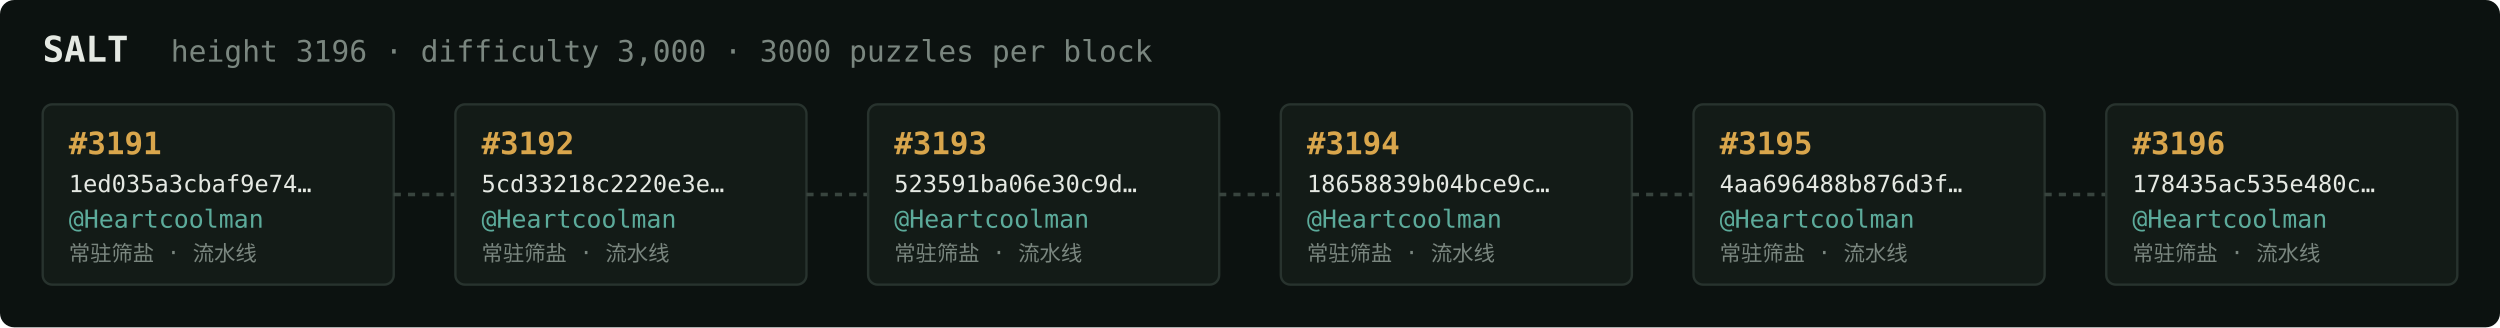
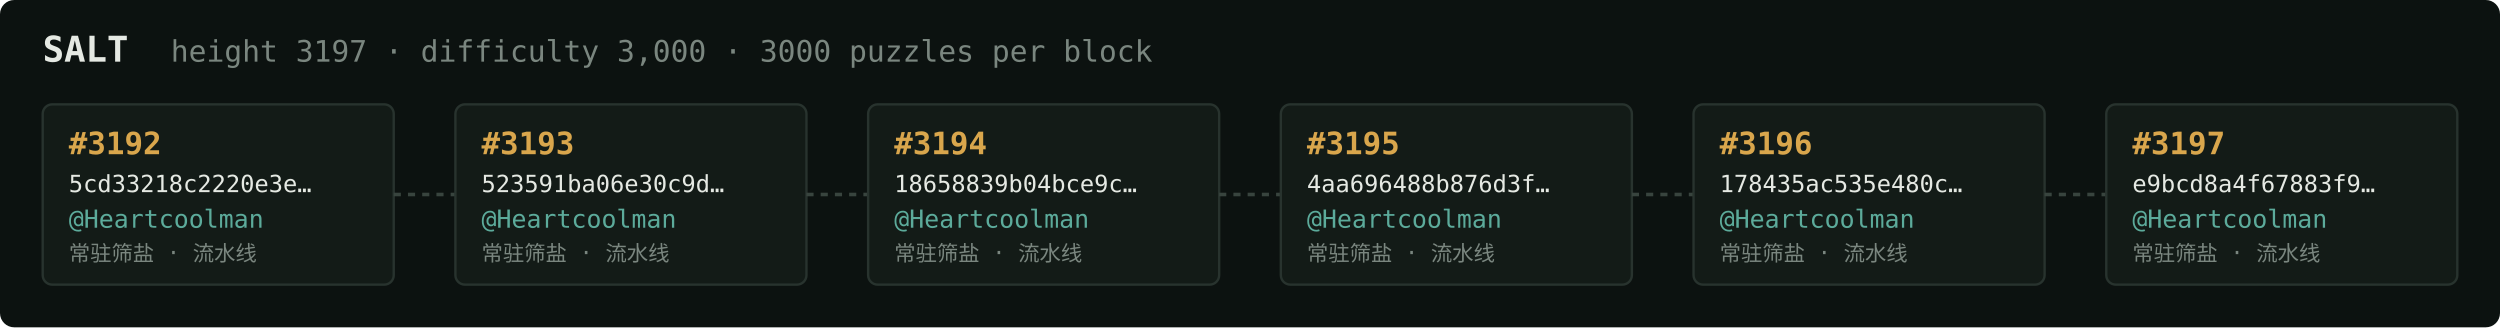
<svg xmlns="http://www.w3.org/2000/svg" width="1054" height="138" viewBox="0 0 1054 138" font-family="ui-monospace,SFMono-Regular,Menlo,monospace">
  <rect fill="#0c1210" width="1054" height="138" rx="6" />
  <text x="18" y="26" fill="#e5e9e3" font-size="15" font-weight="700">SALT</text>
-   <text x="72" y="26" fill="#7a867f" font-size="12.5">height 3196 · difficulty 3,000 · 3000 puzzles per block</text>
+   <text x="72" y="26" fill="#7a867f" font-size="12.5">height 3197 · difficulty 3,000 · 3000 puzzles per block</text>
  <rect x="18" y="44" width="148" height="76" rx="4" fill="#131b17" stroke="#28332e" stroke-width="1" />
-   <text x="29" y="65" fill="#d9a64c" font-size="13" font-weight="700">#3191</text>
-   <text x="29" y="81" fill="#e5e9e3" font-size="10">1ed035a3cbaf9e74…</text>
+   <text x="29" y="65" fill="#d9a64c" font-size="13" font-weight="700">#3192</text>
+   <text x="29" y="81" fill="#e5e9e3" font-size="10">5cd33218c2220e3e…</text>
  <text x="29" y="96" fill="#5cab9b" font-size="10.5">@Heartcoolman</text>
  <text x="29" y="110" fill="#7a867f" font-size="9">常驻筛盐 · 流水线</text>
  <line x1="166" y1="82.0" x2="192" y2="82.0" stroke="#38443e" stroke-width="1.5" stroke-dasharray="3 3" />
  <rect x="192" y="44" width="148" height="76" rx="4" fill="#131b17" stroke="#28332e" stroke-width="1" />
-   <text x="203" y="65" fill="#d9a64c" font-size="13" font-weight="700">#3192</text>
-   <text x="203" y="81" fill="#e5e9e3" font-size="10">5cd33218c2220e3e…</text>
+   <text x="203" y="65" fill="#d9a64c" font-size="13" font-weight="700">#3193</text>
+   <text x="203" y="81" fill="#e5e9e3" font-size="10">523591ba06e30c9d…</text>
  <text x="203" y="96" fill="#5cab9b" font-size="10.5">@Heartcoolman</text>
  <text x="203" y="110" fill="#7a867f" font-size="9">常驻筛盐 · 流水线</text>
  <line x1="340" y1="82.0" x2="366" y2="82.0" stroke="#38443e" stroke-width="1.5" stroke-dasharray="3 3" />
  <rect x="366" y="44" width="148" height="76" rx="4" fill="#131b17" stroke="#28332e" stroke-width="1" />
-   <text x="377" y="65" fill="#d9a64c" font-size="13" font-weight="700">#3193</text>
-   <text x="377" y="81" fill="#e5e9e3" font-size="10">523591ba06e30c9d…</text>
+   <text x="377" y="65" fill="#d9a64c" font-size="13" font-weight="700">#3194</text>
+   <text x="377" y="81" fill="#e5e9e3" font-size="10">18658839b04bce9c…</text>
  <text x="377" y="96" fill="#5cab9b" font-size="10.5">@Heartcoolman</text>
  <text x="377" y="110" fill="#7a867f" font-size="9">常驻筛盐 · 流水线</text>
  <line x1="514" y1="82.0" x2="540" y2="82.0" stroke="#38443e" stroke-width="1.5" stroke-dasharray="3 3" />
  <rect x="540" y="44" width="148" height="76" rx="4" fill="#131b17" stroke="#28332e" stroke-width="1" />
-   <text x="551" y="65" fill="#d9a64c" font-size="13" font-weight="700">#3194</text>
-   <text x="551" y="81" fill="#e5e9e3" font-size="10">18658839b04bce9c…</text>
+   <text x="551" y="65" fill="#d9a64c" font-size="13" font-weight="700">#3195</text>
+   <text x="551" y="81" fill="#e5e9e3" font-size="10">4aa696488b876d3f…</text>
  <text x="551" y="96" fill="#5cab9b" font-size="10.5">@Heartcoolman</text>
  <text x="551" y="110" fill="#7a867f" font-size="9">常驻筛盐 · 流水线</text>
  <line x1="688" y1="82.0" x2="714" y2="82.0" stroke="#38443e" stroke-width="1.5" stroke-dasharray="3 3" />
  <rect x="714" y="44" width="148" height="76" rx="4" fill="#131b17" stroke="#28332e" stroke-width="1" />
-   <text x="725" y="65" fill="#d9a64c" font-size="13" font-weight="700">#3195</text>
-   <text x="725" y="81" fill="#e5e9e3" font-size="10">4aa696488b876d3f…</text>
+   <text x="725" y="65" fill="#d9a64c" font-size="13" font-weight="700">#3196</text>
+   <text x="725" y="81" fill="#e5e9e3" font-size="10">178435ac535e480c…</text>
  <text x="725" y="96" fill="#5cab9b" font-size="10.5">@Heartcoolman</text>
  <text x="725" y="110" fill="#7a867f" font-size="9">常驻筛盐 · 流水线</text>
  <line x1="862" y1="82.0" x2="888" y2="82.0" stroke="#38443e" stroke-width="1.5" stroke-dasharray="3 3" />
  <rect x="888" y="44" width="148" height="76" rx="4" fill="#131b17" stroke="#28332e" stroke-width="1" />
-   <text x="899" y="65" fill="#d9a64c" font-size="13" font-weight="700">#3196</text>
-   <text x="899" y="81" fill="#e5e9e3" font-size="10">178435ac535e480c…</text>
+   <text x="899" y="65" fill="#d9a64c" font-size="13" font-weight="700">#3197</text>
+   <text x="899" y="81" fill="#e5e9e3" font-size="10">e9bcd8a4f67883f9…</text>
  <text x="899" y="96" fill="#5cab9b" font-size="10.5">@Heartcoolman</text>
  <text x="899" y="110" fill="#7a867f" font-size="9">常驻筛盐 · 流水线</text>
</svg>
